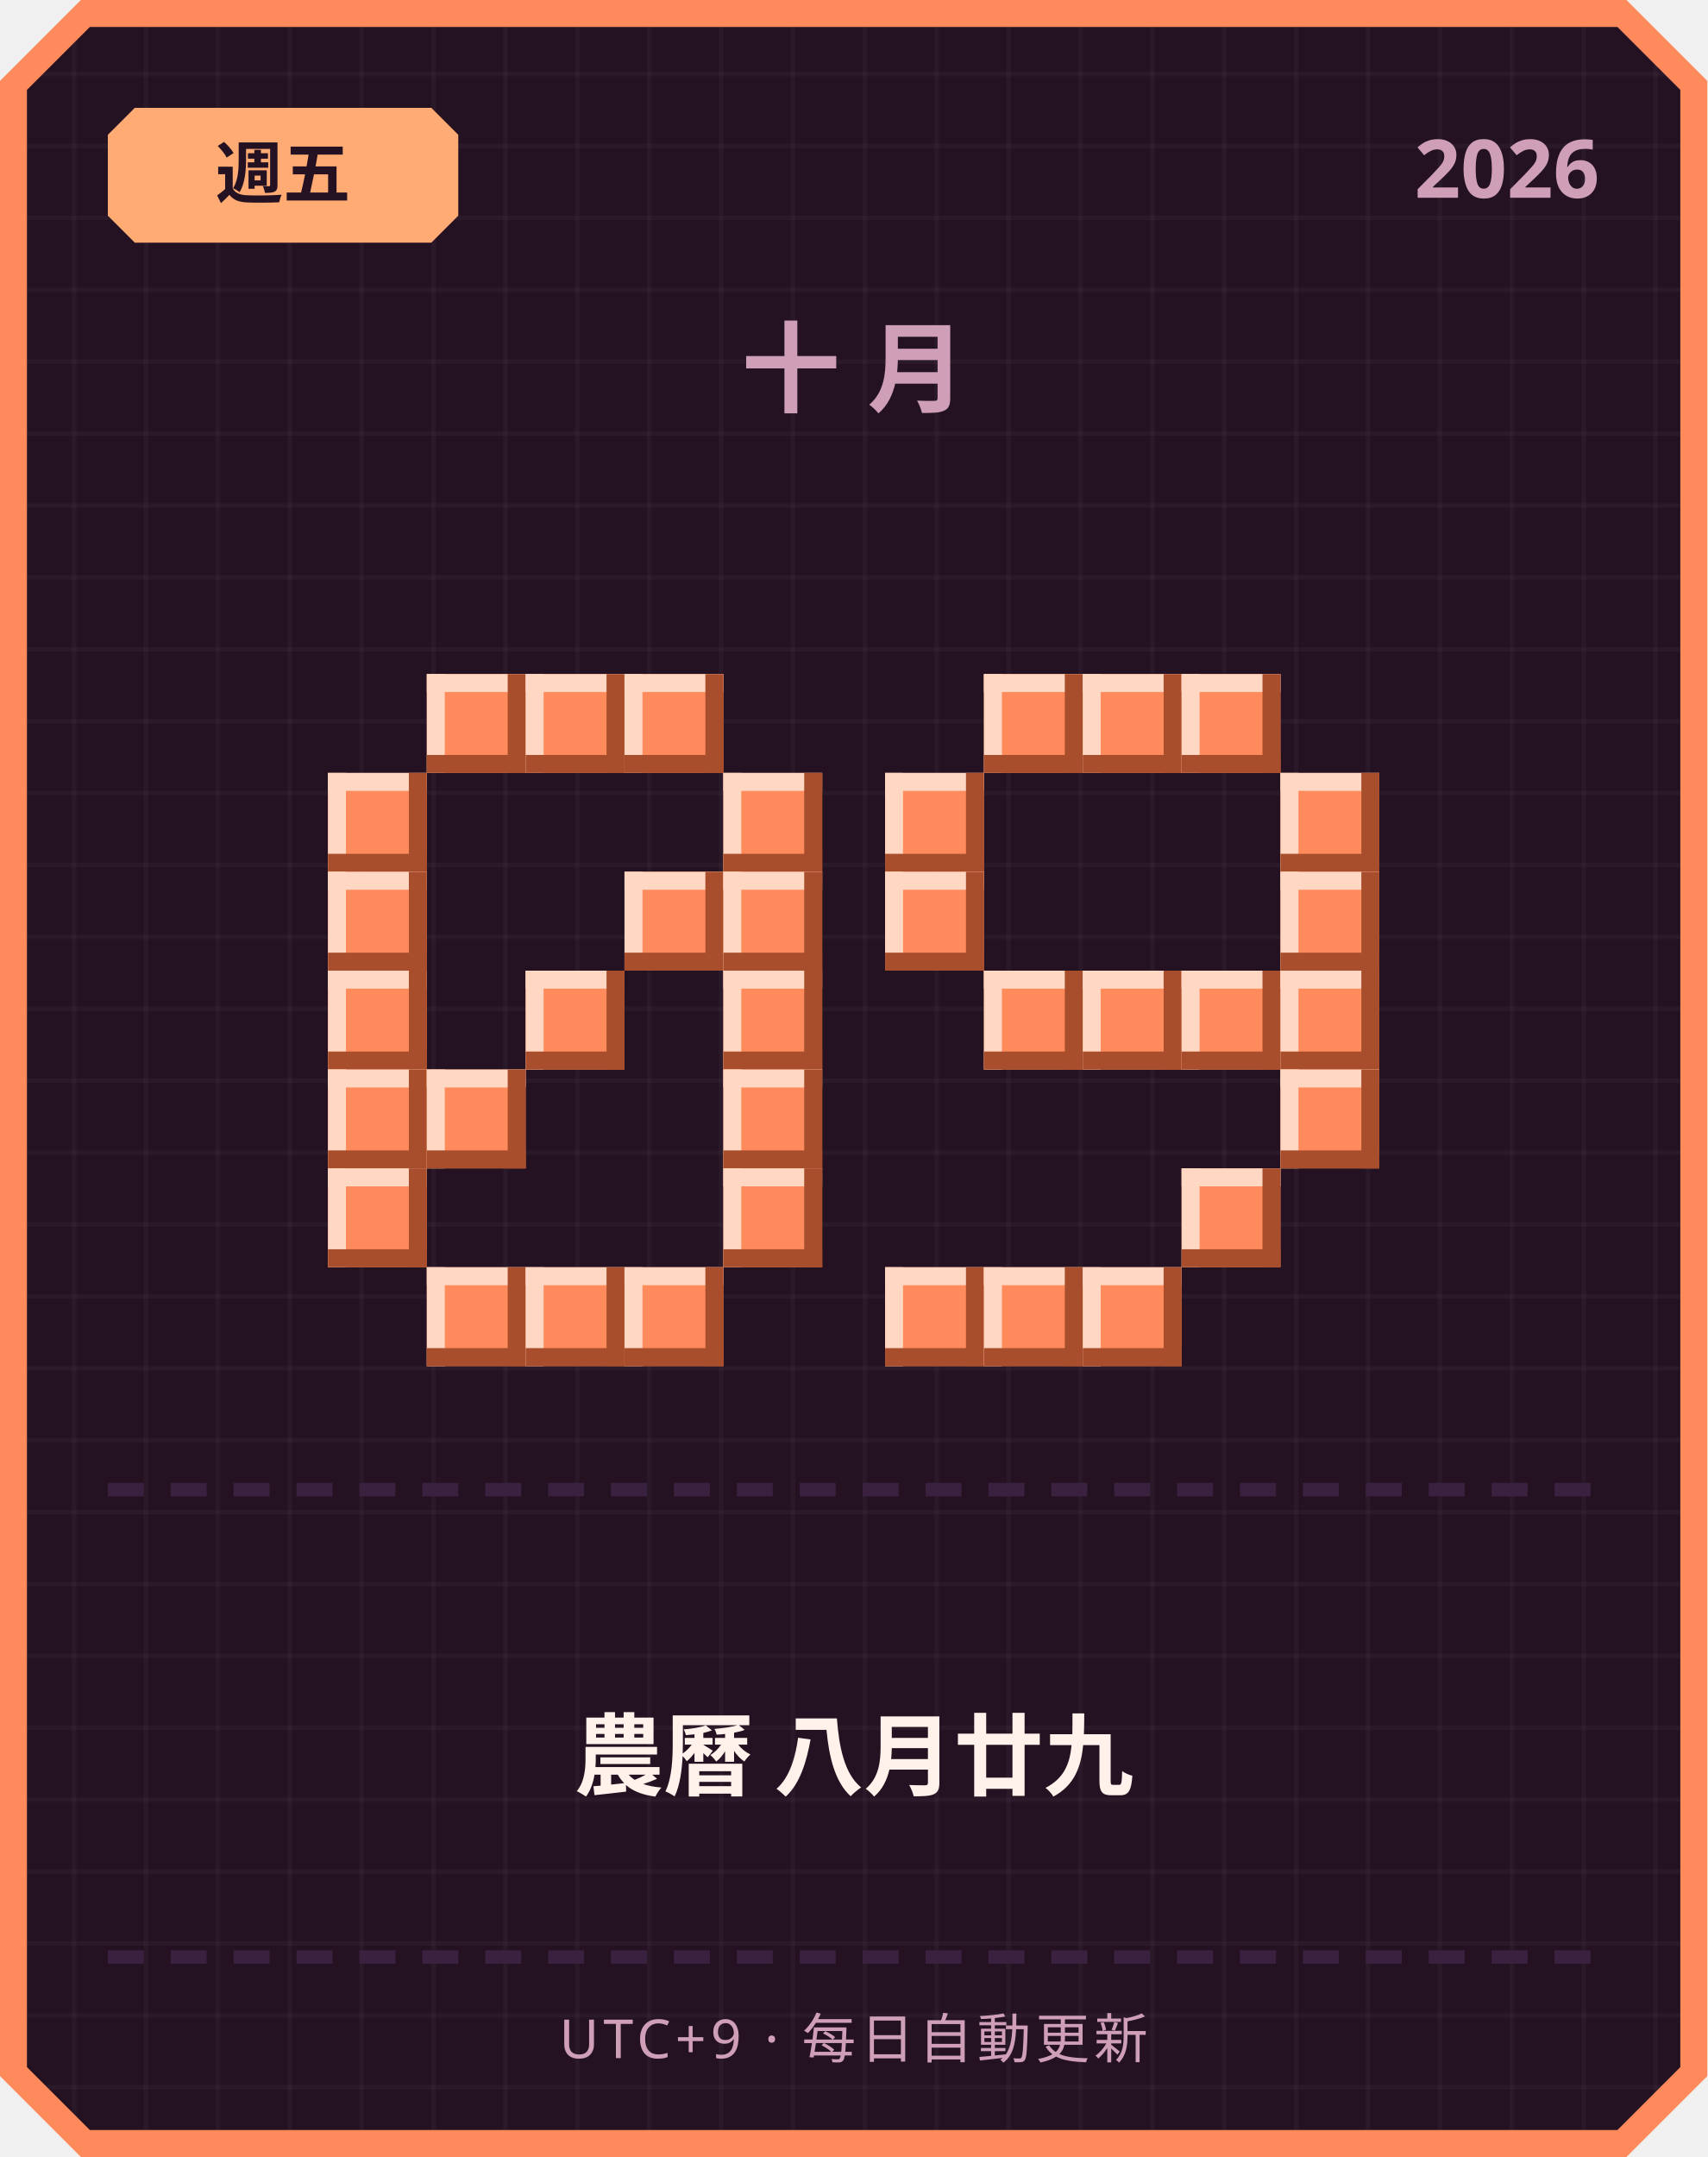
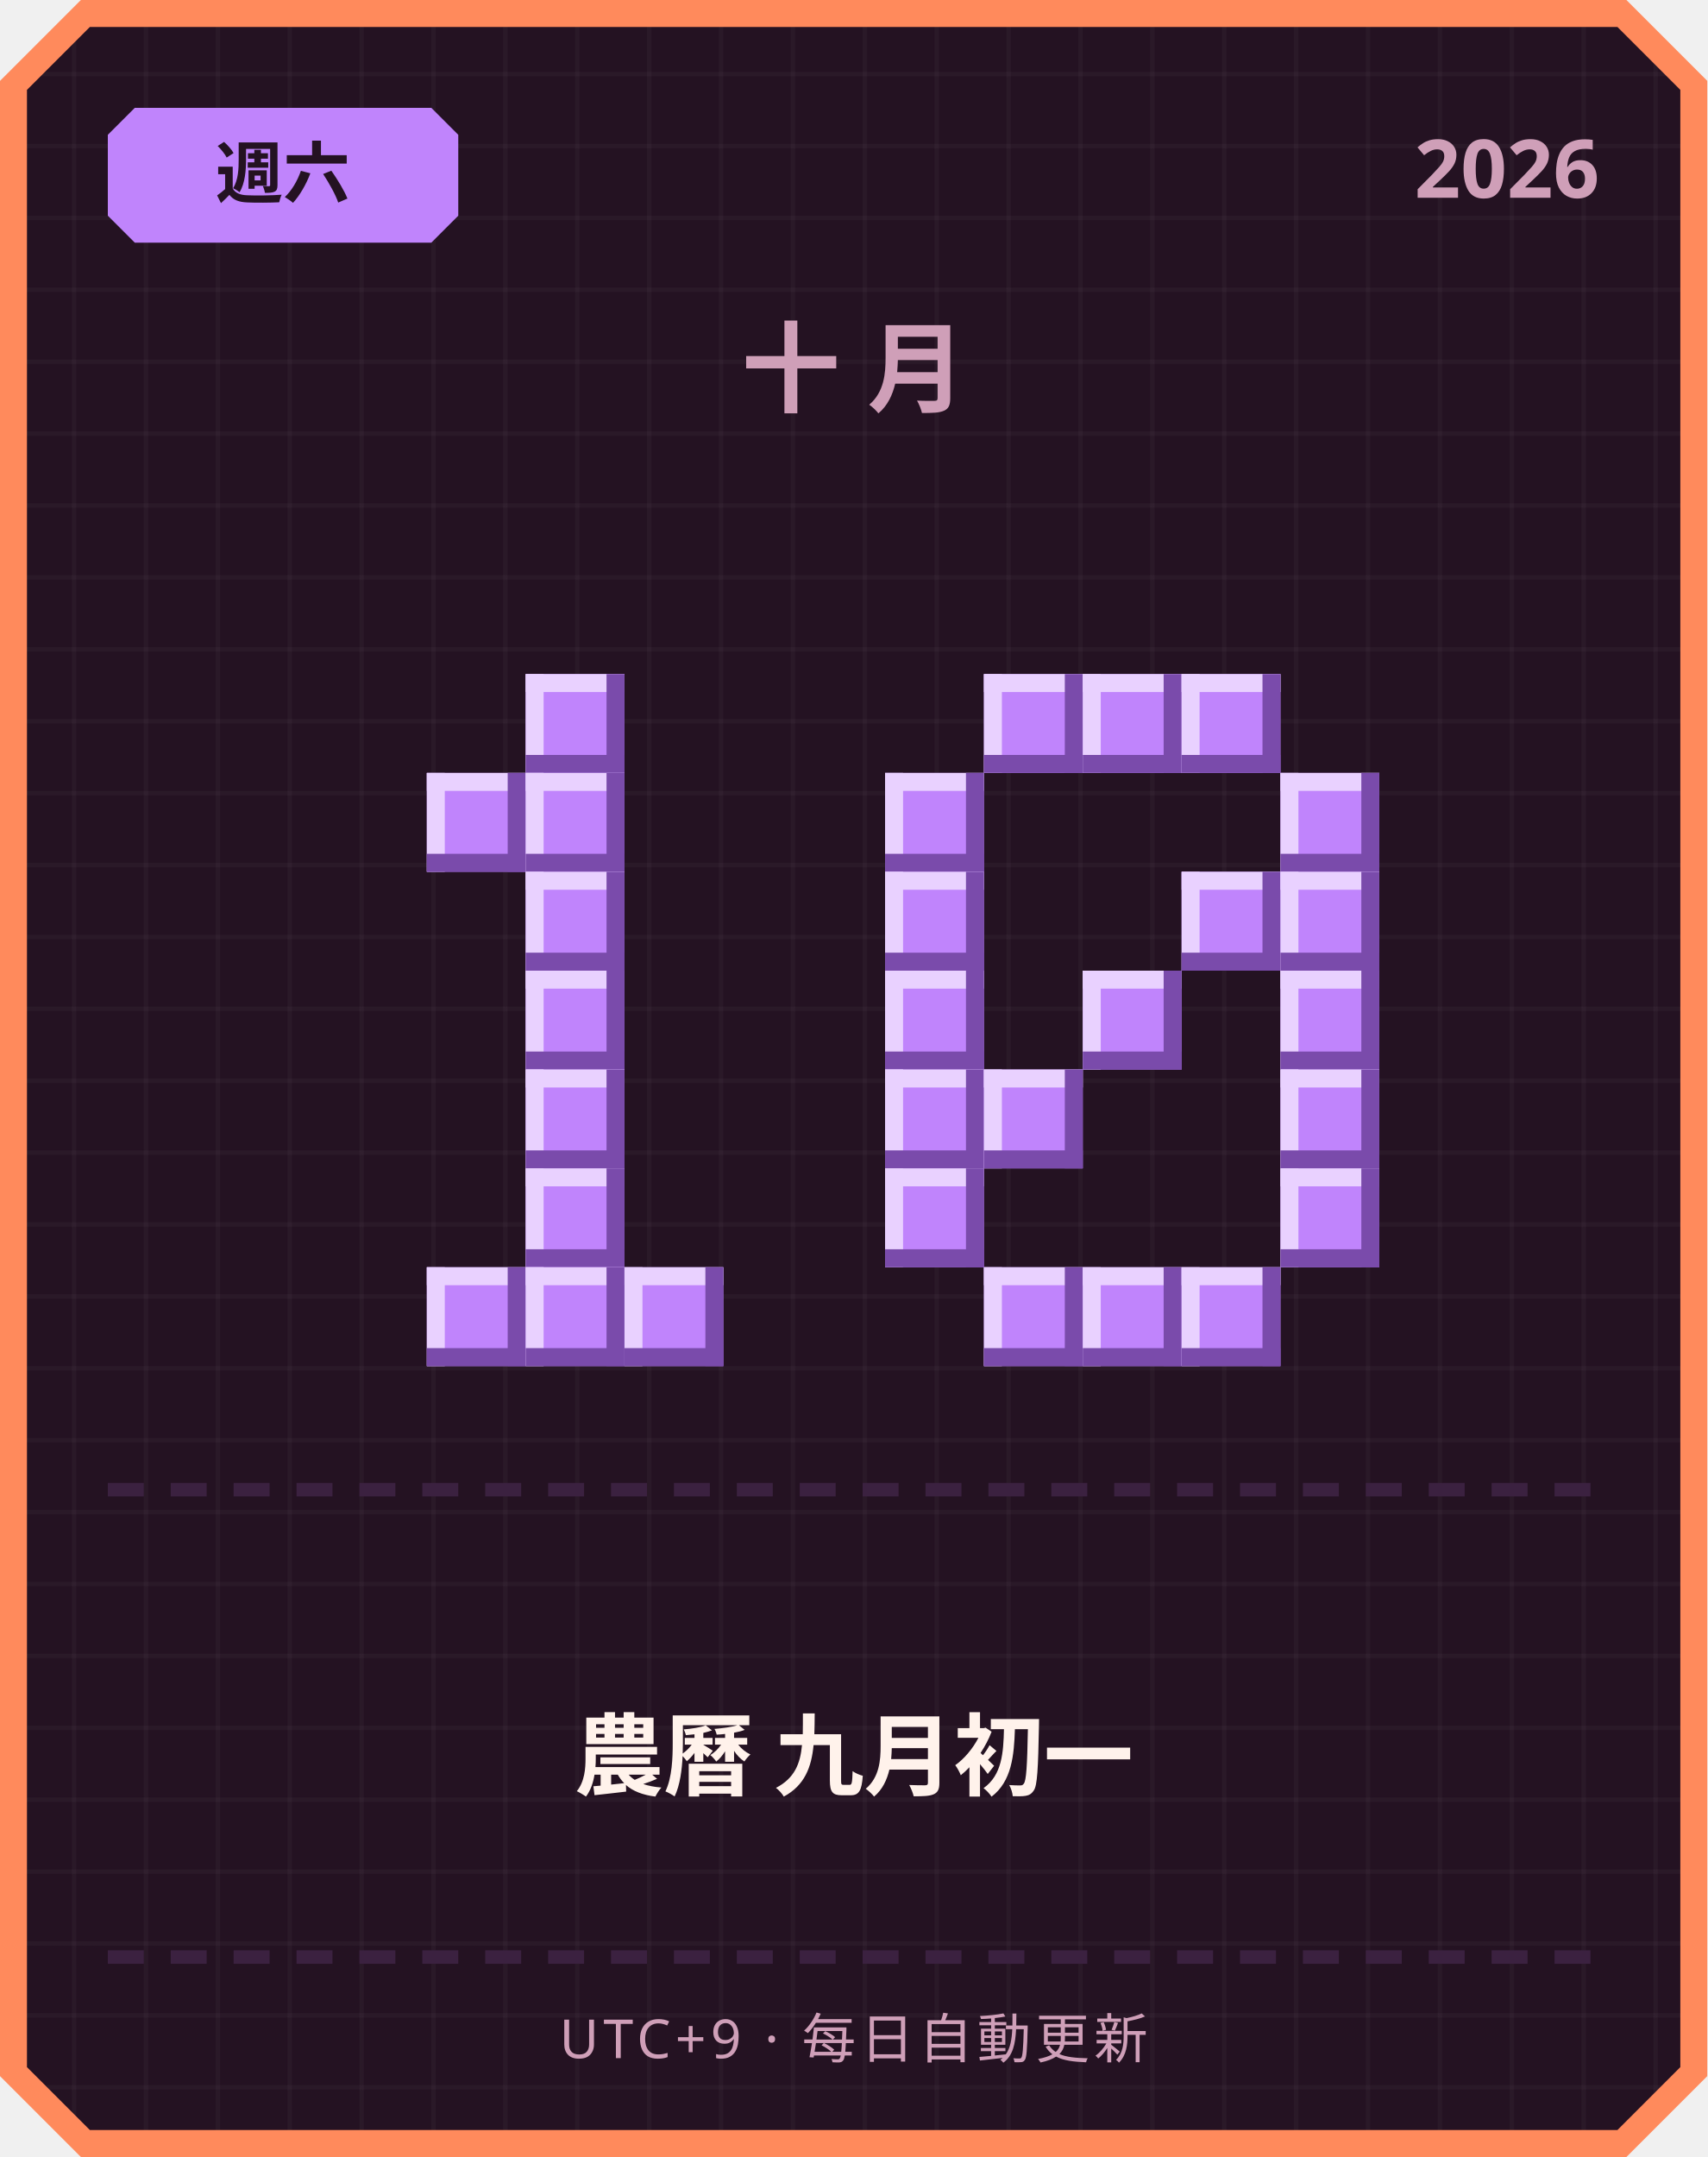
<svg xmlns="http://www.w3.org/2000/svg" width="380" height="480" viewBox="0 0 380 480">
  <defs>
    <pattern id="grid" width="16" height="16" patternUnits="userSpaceOnUse">
      <rect width="16" height="16" fill="#241222" />
      <rect width="1" height="16" fill="#ffffff" opacity="0.03" />
      <rect width="16" height="1" fill="#ffffff" opacity="0.03" />
    </pattern>
  </defs>
  <path d="M 18,0 L 362,0 L 380,18 L 380,462 L 362,480 L 18,480 L 0,462 L 0,18 Z" fill="#ff8a5c" />
  <path d="M 20,6 L 360,6 L 374,20 L 374,460 L 360,474 L 20,474 L 6,460 L 6,20 Z" fill="url(#grid)" />
-   <path d="M 30,24 L 96,24 L 102,30 L 102,48 L 96,54 L 30,54 L 24,48 L 24,30 Z" fill="#ffab73" />
-   <text x="63" y="44" text-anchor="middle" font-family="'Segoe UI', sans-serif" font-size="15" font-weight="700" fill="#241222">週五</text>
+   <path d="M 30,24 L 96,24 L 102,30 L 102,48 L 96,54 L 30,54 L 24,48 L 24,30 Z" fill="#c084fc" />
+   <text x="63" y="44" text-anchor="middle" font-family="'Segoe UI', sans-serif" font-size="15" font-weight="700" fill="#241222">週六</text>
  <text x="356" y="44" text-anchor="end" font-family="'Segoe UI', sans-serif" font-size="18" font-weight="700" fill="#cf9fb8">2026</text>
  <text x="190" y="90" text-anchor="middle" font-family="'Segoe UI', sans-serif" font-size="22" font-weight="700" letter-spacing="6" fill="#cf9fb8">十月</text>
-   <rect x="95" y="150" width="22" height="22" fill="#ff8a5c" />
-   <rect x="95" y="150" width="22" height="4" fill="#ffd7c2" />
-   <rect x="95" y="150" width="4" height="22" fill="#ffd7c2" />
-   <rect x="95" y="168" width="22" height="4" fill="#a84e2c" />
-   <rect x="113" y="150" width="4" height="22" fill="#a84e2c" />
-   <rect x="117" y="150" width="22" height="22" fill="#ff8a5c" />
-   <rect x="117" y="150" width="22" height="4" fill="#ffd7c2" />
-   <rect x="117" y="150" width="4" height="22" fill="#ffd7c2" />
-   <rect x="117" y="168" width="22" height="4" fill="#a84e2c" />
-   <rect x="135" y="150" width="4" height="22" fill="#a84e2c" />
-   <rect x="139" y="150" width="22" height="22" fill="#ff8a5c" />
-   <rect x="139" y="150" width="22" height="4" fill="#ffd7c2" />
-   <rect x="139" y="150" width="4" height="22" fill="#ffd7c2" />
-   <rect x="139" y="168" width="22" height="4" fill="#a84e2c" />
-   <rect x="157" y="150" width="4" height="22" fill="#a84e2c" />
-   <rect x="73" y="172" width="22" height="22" fill="#ff8a5c" />
-   <rect x="73" y="172" width="22" height="4" fill="#ffd7c2" />
-   <rect x="73" y="172" width="4" height="22" fill="#ffd7c2" />
-   <rect x="73" y="190" width="22" height="4" fill="#a84e2c" />
-   <rect x="91" y="172" width="4" height="22" fill="#a84e2c" />
-   <rect x="161" y="172" width="22" height="22" fill="#ff8a5c" />
-   <rect x="161" y="172" width="22" height="4" fill="#ffd7c2" />
-   <rect x="161" y="172" width="4" height="22" fill="#ffd7c2" />
-   <rect x="161" y="190" width="22" height="4" fill="#a84e2c" />
-   <rect x="179" y="172" width="4" height="22" fill="#a84e2c" />
-   <rect x="73" y="194" width="22" height="22" fill="#ff8a5c" />
-   <rect x="73" y="194" width="22" height="4" fill="#ffd7c2" />
-   <rect x="73" y="194" width="4" height="22" fill="#ffd7c2" />
-   <rect x="73" y="212" width="22" height="4" fill="#a84e2c" />
-   <rect x="91" y="194" width="4" height="22" fill="#a84e2c" />
-   <rect x="139" y="194" width="22" height="22" fill="#ff8a5c" />
-   <rect x="139" y="194" width="22" height="4" fill="#ffd7c2" />
-   <rect x="139" y="194" width="4" height="22" fill="#ffd7c2" />
-   <rect x="139" y="212" width="22" height="4" fill="#a84e2c" />
-   <rect x="157" y="194" width="4" height="22" fill="#a84e2c" />
-   <rect x="161" y="194" width="22" height="22" fill="#ff8a5c" />
-   <rect x="161" y="194" width="22" height="4" fill="#ffd7c2" />
-   <rect x="161" y="194" width="4" height="22" fill="#ffd7c2" />
-   <rect x="161" y="212" width="22" height="4" fill="#a84e2c" />
-   <rect x="179" y="194" width="4" height="22" fill="#a84e2c" />
-   <rect x="73" y="216" width="22" height="22" fill="#ff8a5c" />
-   <rect x="73" y="216" width="22" height="4" fill="#ffd7c2" />
-   <rect x="73" y="216" width="4" height="22" fill="#ffd7c2" />
-   <rect x="73" y="234" width="22" height="4" fill="#a84e2c" />
-   <rect x="91" y="216" width="4" height="22" fill="#a84e2c" />
-   <rect x="117" y="216" width="22" height="22" fill="#ff8a5c" />
-   <rect x="117" y="216" width="22" height="4" fill="#ffd7c2" />
-   <rect x="117" y="216" width="4" height="22" fill="#ffd7c2" />
-   <rect x="117" y="234" width="22" height="4" fill="#a84e2c" />
-   <rect x="135" y="216" width="4" height="22" fill="#a84e2c" />
-   <rect x="161" y="216" width="22" height="22" fill="#ff8a5c" />
-   <rect x="161" y="216" width="22" height="4" fill="#ffd7c2" />
-   <rect x="161" y="216" width="4" height="22" fill="#ffd7c2" />
-   <rect x="161" y="234" width="22" height="4" fill="#a84e2c" />
-   <rect x="179" y="216" width="4" height="22" fill="#a84e2c" />
-   <rect x="73" y="238" width="22" height="22" fill="#ff8a5c" />
-   <rect x="73" y="238" width="22" height="4" fill="#ffd7c2" />
-   <rect x="73" y="238" width="4" height="22" fill="#ffd7c2" />
-   <rect x="73" y="256" width="22" height="4" fill="#a84e2c" />
-   <rect x="91" y="238" width="4" height="22" fill="#a84e2c" />
-   <rect x="95" y="238" width="22" height="22" fill="#ff8a5c" />
-   <rect x="95" y="238" width="22" height="4" fill="#ffd7c2" />
-   <rect x="95" y="238" width="4" height="22" fill="#ffd7c2" />
-   <rect x="95" y="256" width="22" height="4" fill="#a84e2c" />
-   <rect x="113" y="238" width="4" height="22" fill="#a84e2c" />
-   <rect x="161" y="238" width="22" height="22" fill="#ff8a5c" />
-   <rect x="161" y="238" width="22" height="4" fill="#ffd7c2" />
-   <rect x="161" y="238" width="4" height="22" fill="#ffd7c2" />
-   <rect x="161" y="256" width="22" height="4" fill="#a84e2c" />
-   <rect x="179" y="238" width="4" height="22" fill="#a84e2c" />
-   <rect x="73" y="260" width="22" height="22" fill="#ff8a5c" />
-   <rect x="73" y="260" width="22" height="4" fill="#ffd7c2" />
-   <rect x="73" y="260" width="4" height="22" fill="#ffd7c2" />
-   <rect x="73" y="278" width="22" height="4" fill="#a84e2c" />
-   <rect x="91" y="260" width="4" height="22" fill="#a84e2c" />
-   <rect x="161" y="260" width="22" height="22" fill="#ff8a5c" />
-   <rect x="161" y="260" width="22" height="4" fill="#ffd7c2" />
-   <rect x="161" y="260" width="4" height="22" fill="#ffd7c2" />
-   <rect x="161" y="278" width="22" height="4" fill="#a84e2c" />
-   <rect x="179" y="260" width="4" height="22" fill="#a84e2c" />
-   <rect x="95" y="282" width="22" height="22" fill="#ff8a5c" />
-   <rect x="95" y="282" width="22" height="4" fill="#ffd7c2" />
-   <rect x="95" y="282" width="4" height="22" fill="#ffd7c2" />
-   <rect x="95" y="300" width="22" height="4" fill="#a84e2c" />
-   <rect x="113" y="282" width="4" height="22" fill="#a84e2c" />
-   <rect x="117" y="282" width="22" height="22" fill="#ff8a5c" />
-   <rect x="117" y="282" width="22" height="4" fill="#ffd7c2" />
-   <rect x="117" y="282" width="4" height="22" fill="#ffd7c2" />
-   <rect x="117" y="300" width="22" height="4" fill="#a84e2c" />
-   <rect x="135" y="282" width="4" height="22" fill="#a84e2c" />
-   <rect x="139" y="282" width="22" height="22" fill="#ff8a5c" />
-   <rect x="139" y="282" width="22" height="4" fill="#ffd7c2" />
-   <rect x="139" y="282" width="4" height="22" fill="#ffd7c2" />
-   <rect x="139" y="300" width="22" height="4" fill="#a84e2c" />
-   <rect x="157" y="282" width="4" height="22" fill="#a84e2c" />
-   <rect x="219" y="150" width="22" height="22" fill="#ff8a5c" />
-   <rect x="219" y="150" width="22" height="4" fill="#ffd7c2" />
-   <rect x="219" y="150" width="4" height="22" fill="#ffd7c2" />
-   <rect x="219" y="168" width="22" height="4" fill="#a84e2c" />
-   <rect x="237" y="150" width="4" height="22" fill="#a84e2c" />
-   <rect x="241" y="150" width="22" height="22" fill="#ff8a5c" />
-   <rect x="241" y="150" width="22" height="4" fill="#ffd7c2" />
-   <rect x="241" y="150" width="4" height="22" fill="#ffd7c2" />
-   <rect x="241" y="168" width="22" height="4" fill="#a84e2c" />
-   <rect x="259" y="150" width="4" height="22" fill="#a84e2c" />
-   <rect x="263" y="150" width="22" height="22" fill="#ff8a5c" />
-   <rect x="263" y="150" width="22" height="4" fill="#ffd7c2" />
-   <rect x="263" y="150" width="4" height="22" fill="#ffd7c2" />
-   <rect x="263" y="168" width="22" height="4" fill="#a84e2c" />
-   <rect x="281" y="150" width="4" height="22" fill="#a84e2c" />
-   <rect x="197" y="172" width="22" height="22" fill="#ff8a5c" />
-   <rect x="197" y="172" width="22" height="4" fill="#ffd7c2" />
-   <rect x="197" y="172" width="4" height="22" fill="#ffd7c2" />
-   <rect x="197" y="190" width="22" height="4" fill="#a84e2c" />
-   <rect x="215" y="172" width="4" height="22" fill="#a84e2c" />
-   <rect x="285" y="172" width="22" height="22" fill="#ff8a5c" />
-   <rect x="285" y="172" width="22" height="4" fill="#ffd7c2" />
-   <rect x="285" y="172" width="4" height="22" fill="#ffd7c2" />
-   <rect x="285" y="190" width="22" height="4" fill="#a84e2c" />
-   <rect x="303" y="172" width="4" height="22" fill="#a84e2c" />
-   <rect x="197" y="194" width="22" height="22" fill="#ff8a5c" />
-   <rect x="197" y="194" width="22" height="4" fill="#ffd7c2" />
-   <rect x="197" y="194" width="4" height="22" fill="#ffd7c2" />
-   <rect x="197" y="212" width="22" height="4" fill="#a84e2c" />
-   <rect x="215" y="194" width="4" height="22" fill="#a84e2c" />
-   <rect x="285" y="194" width="22" height="22" fill="#ff8a5c" />
-   <rect x="285" y="194" width="22" height="4" fill="#ffd7c2" />
-   <rect x="285" y="194" width="4" height="22" fill="#ffd7c2" />
-   <rect x="285" y="212" width="22" height="4" fill="#a84e2c" />
-   <rect x="303" y="194" width="4" height="22" fill="#a84e2c" />
-   <rect x="219" y="216" width="22" height="22" fill="#ff8a5c" />
-   <rect x="219" y="216" width="22" height="4" fill="#ffd7c2" />
-   <rect x="219" y="216" width="4" height="22" fill="#ffd7c2" />
-   <rect x="219" y="234" width="22" height="4" fill="#a84e2c" />
-   <rect x="237" y="216" width="4" height="22" fill="#a84e2c" />
-   <rect x="241" y="216" width="22" height="22" fill="#ff8a5c" />
-   <rect x="241" y="216" width="22" height="4" fill="#ffd7c2" />
-   <rect x="241" y="216" width="4" height="22" fill="#ffd7c2" />
-   <rect x="241" y="234" width="22" height="4" fill="#a84e2c" />
-   <rect x="259" y="216" width="4" height="22" fill="#a84e2c" />
-   <rect x="263" y="216" width="22" height="22" fill="#ff8a5c" />
-   <rect x="263" y="216" width="22" height="4" fill="#ffd7c2" />
-   <rect x="263" y="216" width="4" height="22" fill="#ffd7c2" />
-   <rect x="263" y="234" width="22" height="4" fill="#a84e2c" />
-   <rect x="281" y="216" width="4" height="22" fill="#a84e2c" />
-   <rect x="285" y="216" width="22" height="22" fill="#ff8a5c" />
-   <rect x="285" y="216" width="22" height="4" fill="#ffd7c2" />
-   <rect x="285" y="216" width="4" height="22" fill="#ffd7c2" />
-   <rect x="285" y="234" width="22" height="4" fill="#a84e2c" />
-   <rect x="303" y="216" width="4" height="22" fill="#a84e2c" />
-   <rect x="285" y="238" width="22" height="22" fill="#ff8a5c" />
-   <rect x="285" y="238" width="22" height="4" fill="#ffd7c2" />
-   <rect x="285" y="238" width="4" height="22" fill="#ffd7c2" />
-   <rect x="285" y="256" width="22" height="4" fill="#a84e2c" />
-   <rect x="303" y="238" width="4" height="22" fill="#a84e2c" />
-   <rect x="263" y="260" width="22" height="22" fill="#ff8a5c" />
-   <rect x="263" y="260" width="22" height="4" fill="#ffd7c2" />
-   <rect x="263" y="260" width="4" height="22" fill="#ffd7c2" />
-   <rect x="263" y="278" width="22" height="4" fill="#a84e2c" />
-   <rect x="281" y="260" width="4" height="22" fill="#a84e2c" />
-   <rect x="197" y="282" width="22" height="22" fill="#ff8a5c" />
-   <rect x="197" y="282" width="22" height="4" fill="#ffd7c2" />
-   <rect x="197" y="282" width="4" height="22" fill="#ffd7c2" />
-   <rect x="197" y="300" width="22" height="4" fill="#a84e2c" />
-   <rect x="215" y="282" width="4" height="22" fill="#a84e2c" />
-   <rect x="219" y="282" width="22" height="22" fill="#ff8a5c" />
-   <rect x="219" y="282" width="22" height="4" fill="#ffd7c2" />
-   <rect x="219" y="282" width="4" height="22" fill="#ffd7c2" />
-   <rect x="219" y="300" width="22" height="4" fill="#a84e2c" />
-   <rect x="237" y="282" width="4" height="22" fill="#a84e2c" />
-   <rect x="241" y="282" width="22" height="22" fill="#ff8a5c" />
-   <rect x="241" y="282" width="22" height="4" fill="#ffd7c2" />
-   <rect x="241" y="282" width="4" height="22" fill="#ffd7c2" />
-   <rect x="241" y="300" width="22" height="4" fill="#a84e2c" />
-   <rect x="259" y="282" width="4" height="22" fill="#a84e2c" />
+   <rect x="117" y="150" width="22" height="22" fill="#c084fc" />
+   <rect x="117" y="150" width="22" height="4" fill="#e9d1ff" />
+   <rect x="117" y="150" width="4" height="22" fill="#e9d1ff" />
+   <rect x="117" y="168" width="22" height="4" fill="#7a4bab" />
+   <rect x="135" y="150" width="4" height="22" fill="#7a4bab" />
+   <rect x="95" y="172" width="22" height="22" fill="#c084fc" />
+   <rect x="95" y="172" width="22" height="4" fill="#e9d1ff" />
+   <rect x="95" y="172" width="4" height="22" fill="#e9d1ff" />
+   <rect x="95" y="190" width="22" height="4" fill="#7a4bab" />
+   <rect x="113" y="172" width="4" height="22" fill="#7a4bab" />
+   <rect x="117" y="172" width="22" height="22" fill="#c084fc" />
+   <rect x="117" y="172" width="22" height="4" fill="#e9d1ff" />
+   <rect x="117" y="172" width="4" height="22" fill="#e9d1ff" />
+   <rect x="117" y="190" width="22" height="4" fill="#7a4bab" />
+   <rect x="135" y="172" width="4" height="22" fill="#7a4bab" />
+   <rect x="117" y="194" width="22" height="22" fill="#c084fc" />
+   <rect x="117" y="194" width="22" height="4" fill="#e9d1ff" />
+   <rect x="117" y="194" width="4" height="22" fill="#e9d1ff" />
+   <rect x="117" y="212" width="22" height="4" fill="#7a4bab" />
+   <rect x="135" y="194" width="4" height="22" fill="#7a4bab" />
+   <rect x="117" y="216" width="22" height="22" fill="#c084fc" />
+   <rect x="117" y="216" width="22" height="4" fill="#e9d1ff" />
+   <rect x="117" y="216" width="4" height="22" fill="#e9d1ff" />
+   <rect x="117" y="234" width="22" height="4" fill="#7a4bab" />
+   <rect x="135" y="216" width="4" height="22" fill="#7a4bab" />
+   <rect x="117" y="238" width="22" height="22" fill="#c084fc" />
+   <rect x="117" y="238" width="22" height="4" fill="#e9d1ff" />
+   <rect x="117" y="238" width="4" height="22" fill="#e9d1ff" />
+   <rect x="117" y="256" width="22" height="4" fill="#7a4bab" />
+   <rect x="135" y="238" width="4" height="22" fill="#7a4bab" />
+   <rect x="117" y="260" width="22" height="22" fill="#c084fc" />
+   <rect x="117" y="260" width="22" height="4" fill="#e9d1ff" />
+   <rect x="117" y="260" width="4" height="22" fill="#e9d1ff" />
+   <rect x="117" y="278" width="22" height="4" fill="#7a4bab" />
+   <rect x="135" y="260" width="4" height="22" fill="#7a4bab" />
+   <rect x="95" y="282" width="22" height="22" fill="#c084fc" />
+   <rect x="95" y="282" width="22" height="4" fill="#e9d1ff" />
+   <rect x="95" y="282" width="4" height="22" fill="#e9d1ff" />
+   <rect x="95" y="300" width="22" height="4" fill="#7a4bab" />
+   <rect x="113" y="282" width="4" height="22" fill="#7a4bab" />
+   <rect x="117" y="282" width="22" height="22" fill="#c084fc" />
+   <rect x="117" y="282" width="22" height="4" fill="#e9d1ff" />
+   <rect x="117" y="282" width="4" height="22" fill="#e9d1ff" />
+   <rect x="117" y="300" width="22" height="4" fill="#7a4bab" />
+   <rect x="135" y="282" width="4" height="22" fill="#7a4bab" />
+   <rect x="139" y="282" width="22" height="22" fill="#c084fc" />
+   <rect x="139" y="282" width="22" height="4" fill="#e9d1ff" />
+   <rect x="139" y="282" width="4" height="22" fill="#e9d1ff" />
+   <rect x="139" y="300" width="22" height="4" fill="#7a4bab" />
+   <rect x="157" y="282" width="4" height="22" fill="#7a4bab" />
+   <rect x="219" y="150" width="22" height="22" fill="#c084fc" />
+   <rect x="219" y="150" width="22" height="4" fill="#e9d1ff" />
+   <rect x="219" y="150" width="4" height="22" fill="#e9d1ff" />
+   <rect x="219" y="168" width="22" height="4" fill="#7a4bab" />
+   <rect x="237" y="150" width="4" height="22" fill="#7a4bab" />
+   <rect x="241" y="150" width="22" height="22" fill="#c084fc" />
+   <rect x="241" y="150" width="22" height="4" fill="#e9d1ff" />
+   <rect x="241" y="150" width="4" height="22" fill="#e9d1ff" />
+   <rect x="241" y="168" width="22" height="4" fill="#7a4bab" />
+   <rect x="259" y="150" width="4" height="22" fill="#7a4bab" />
+   <rect x="263" y="150" width="22" height="22" fill="#c084fc" />
+   <rect x="263" y="150" width="22" height="4" fill="#e9d1ff" />
+   <rect x="263" y="150" width="4" height="22" fill="#e9d1ff" />
+   <rect x="263" y="168" width="22" height="4" fill="#7a4bab" />
+   <rect x="281" y="150" width="4" height="22" fill="#7a4bab" />
+   <rect x="197" y="172" width="22" height="22" fill="#c084fc" />
+   <rect x="197" y="172" width="22" height="4" fill="#e9d1ff" />
+   <rect x="197" y="172" width="4" height="22" fill="#e9d1ff" />
+   <rect x="197" y="190" width="22" height="4" fill="#7a4bab" />
+   <rect x="215" y="172" width="4" height="22" fill="#7a4bab" />
+   <rect x="285" y="172" width="22" height="22" fill="#c084fc" />
+   <rect x="285" y="172" width="22" height="4" fill="#e9d1ff" />
+   <rect x="285" y="172" width="4" height="22" fill="#e9d1ff" />
+   <rect x="285" y="190" width="22" height="4" fill="#7a4bab" />
+   <rect x="303" y="172" width="4" height="22" fill="#7a4bab" />
+   <rect x="197" y="194" width="22" height="22" fill="#c084fc" />
+   <rect x="197" y="194" width="22" height="4" fill="#e9d1ff" />
+   <rect x="197" y="194" width="4" height="22" fill="#e9d1ff" />
+   <rect x="197" y="212" width="22" height="4" fill="#7a4bab" />
+   <rect x="215" y="194" width="4" height="22" fill="#7a4bab" />
+   <rect x="263" y="194" width="22" height="22" fill="#c084fc" />
+   <rect x="263" y="194" width="22" height="4" fill="#e9d1ff" />
+   <rect x="263" y="194" width="4" height="22" fill="#e9d1ff" />
+   <rect x="263" y="212" width="22" height="4" fill="#7a4bab" />
+   <rect x="281" y="194" width="4" height="22" fill="#7a4bab" />
+   <rect x="285" y="194" width="22" height="22" fill="#c084fc" />
+   <rect x="285" y="194" width="22" height="4" fill="#e9d1ff" />
+   <rect x="285" y="194" width="4" height="22" fill="#e9d1ff" />
+   <rect x="285" y="212" width="22" height="4" fill="#7a4bab" />
+   <rect x="303" y="194" width="4" height="22" fill="#7a4bab" />
+   <rect x="197" y="216" width="22" height="22" fill="#c084fc" />
+   <rect x="197" y="216" width="22" height="4" fill="#e9d1ff" />
+   <rect x="197" y="216" width="4" height="22" fill="#e9d1ff" />
+   <rect x="197" y="234" width="22" height="4" fill="#7a4bab" />
+   <rect x="215" y="216" width="4" height="22" fill="#7a4bab" />
+   <rect x="241" y="216" width="22" height="22" fill="#c084fc" />
+   <rect x="241" y="216" width="22" height="4" fill="#e9d1ff" />
+   <rect x="241" y="216" width="4" height="22" fill="#e9d1ff" />
+   <rect x="241" y="234" width="22" height="4" fill="#7a4bab" />
+   <rect x="259" y="216" width="4" height="22" fill="#7a4bab" />
+   <rect x="285" y="216" width="22" height="22" fill="#c084fc" />
+   <rect x="285" y="216" width="22" height="4" fill="#e9d1ff" />
+   <rect x="285" y="216" width="4" height="22" fill="#e9d1ff" />
+   <rect x="285" y="234" width="22" height="4" fill="#7a4bab" />
+   <rect x="303" y="216" width="4" height="22" fill="#7a4bab" />
+   <rect x="197" y="238" width="22" height="22" fill="#c084fc" />
+   <rect x="197" y="238" width="22" height="4" fill="#e9d1ff" />
+   <rect x="197" y="238" width="4" height="22" fill="#e9d1ff" />
+   <rect x="197" y="256" width="22" height="4" fill="#7a4bab" />
+   <rect x="215" y="238" width="4" height="22" fill="#7a4bab" />
+   <rect x="219" y="238" width="22" height="22" fill="#c084fc" />
+   <rect x="219" y="238" width="22" height="4" fill="#e9d1ff" />
+   <rect x="219" y="238" width="4" height="22" fill="#e9d1ff" />
+   <rect x="219" y="256" width="22" height="4" fill="#7a4bab" />
+   <rect x="237" y="238" width="4" height="22" fill="#7a4bab" />
+   <rect x="285" y="238" width="22" height="22" fill="#c084fc" />
+   <rect x="285" y="238" width="22" height="4" fill="#e9d1ff" />
+   <rect x="285" y="238" width="4" height="22" fill="#e9d1ff" />
+   <rect x="285" y="256" width="22" height="4" fill="#7a4bab" />
+   <rect x="303" y="238" width="4" height="22" fill="#7a4bab" />
+   <rect x="197" y="260" width="22" height="22" fill="#c084fc" />
+   <rect x="197" y="260" width="22" height="4" fill="#e9d1ff" />
+   <rect x="197" y="260" width="4" height="22" fill="#e9d1ff" />
+   <rect x="197" y="278" width="22" height="4" fill="#7a4bab" />
+   <rect x="215" y="260" width="4" height="22" fill="#7a4bab" />
+   <rect x="285" y="260" width="22" height="22" fill="#c084fc" />
+   <rect x="285" y="260" width="22" height="4" fill="#e9d1ff" />
+   <rect x="285" y="260" width="4" height="22" fill="#e9d1ff" />
+   <rect x="285" y="278" width="22" height="4" fill="#7a4bab" />
+   <rect x="303" y="260" width="4" height="22" fill="#7a4bab" />
+   <rect x="219" y="282" width="22" height="22" fill="#c084fc" />
+   <rect x="219" y="282" width="22" height="4" fill="#e9d1ff" />
+   <rect x="219" y="282" width="4" height="22" fill="#e9d1ff" />
+   <rect x="219" y="300" width="22" height="4" fill="#7a4bab" />
+   <rect x="237" y="282" width="4" height="22" fill="#7a4bab" />
+   <rect x="241" y="282" width="22" height="22" fill="#c084fc" />
+   <rect x="241" y="282" width="22" height="4" fill="#e9d1ff" />
+   <rect x="241" y="282" width="4" height="22" fill="#e9d1ff" />
+   <rect x="241" y="300" width="22" height="4" fill="#7a4bab" />
+   <rect x="259" y="282" width="4" height="22" fill="#7a4bab" />
+   <rect x="263" y="282" width="22" height="22" fill="#c084fc" />
+   <rect x="263" y="282" width="22" height="4" fill="#e9d1ff" />
+   <rect x="263" y="282" width="4" height="22" fill="#e9d1ff" />
+   <rect x="263" y="300" width="22" height="4" fill="#7a4bab" />
+   <rect x="281" y="282" width="4" height="22" fill="#7a4bab" />
  <rect x="24" y="330" width="8" height="3" fill="#3b2140" />
  <rect x="38" y="330" width="8" height="3" fill="#3b2140" />
  <rect x="52" y="330" width="8" height="3" fill="#3b2140" />
  <rect x="66" y="330" width="8" height="3" fill="#3b2140" />
  <rect x="80" y="330" width="8" height="3" fill="#3b2140" />
  <rect x="94" y="330" width="8" height="3" fill="#3b2140" />
  <rect x="108" y="330" width="8" height="3" fill="#3b2140" />
  <rect x="122" y="330" width="8" height="3" fill="#3b2140" />
  <rect x="136" y="330" width="8" height="3" fill="#3b2140" />
  <rect x="150" y="330" width="8" height="3" fill="#3b2140" />
  <rect x="164" y="330" width="8" height="3" fill="#3b2140" />
  <rect x="178" y="330" width="8" height="3" fill="#3b2140" />
  <rect x="192" y="330" width="8" height="3" fill="#3b2140" />
  <rect x="206" y="330" width="8" height="3" fill="#3b2140" />
  <rect x="220" y="330" width="8" height="3" fill="#3b2140" />
  <rect x="234" y="330" width="8" height="3" fill="#3b2140" />
  <rect x="248" y="330" width="8" height="3" fill="#3b2140" />
  <rect x="262" y="330" width="8" height="3" fill="#3b2140" />
  <rect x="276" y="330" width="8" height="3" fill="#3b2140" />
  <rect x="290" y="330" width="8" height="3" fill="#3b2140" />
  <rect x="304" y="330" width="8" height="3" fill="#3b2140" />
  <rect x="318" y="330" width="8" height="3" fill="#3b2140" />
  <rect x="332" y="330" width="8" height="3" fill="#3b2140" />
  <rect x="346" y="330" width="8" height="3" fill="#3b2140" />
-   <text x="190" y="398" text-anchor="middle" font-family="'Segoe UI', 'Microsoft JhengHei', sans-serif" font-size="20" font-weight="700" fill="#fff2eb">農曆 八月廿九</text>
+   <text x="190" y="398" text-anchor="middle" font-family="'Segoe UI', 'Microsoft JhengHei', sans-serif" font-size="20" font-weight="700" fill="#fff2eb">農曆 九月初一</text>
  <rect x="24" y="434" width="8" height="3" fill="#3b2140" />
  <rect x="38" y="434" width="8" height="3" fill="#3b2140" />
  <rect x="52" y="434" width="8" height="3" fill="#3b2140" />
  <rect x="66" y="434" width="8" height="3" fill="#3b2140" />
  <rect x="80" y="434" width="8" height="3" fill="#3b2140" />
  <rect x="94" y="434" width="8" height="3" fill="#3b2140" />
  <rect x="108" y="434" width="8" height="3" fill="#3b2140" />
  <rect x="122" y="434" width="8" height="3" fill="#3b2140" />
  <rect x="136" y="434" width="8" height="3" fill="#3b2140" />
  <rect x="150" y="434" width="8" height="3" fill="#3b2140" />
  <rect x="164" y="434" width="8" height="3" fill="#3b2140" />
  <rect x="178" y="434" width="8" height="3" fill="#3b2140" />
  <rect x="192" y="434" width="8" height="3" fill="#3b2140" />
  <rect x="206" y="434" width="8" height="3" fill="#3b2140" />
  <rect x="220" y="434" width="8" height="3" fill="#3b2140" />
  <rect x="234" y="434" width="8" height="3" fill="#3b2140" />
  <rect x="248" y="434" width="8" height="3" fill="#3b2140" />
  <rect x="262" y="434" width="8" height="3" fill="#3b2140" />
  <rect x="276" y="434" width="8" height="3" fill="#3b2140" />
  <rect x="290" y="434" width="8" height="3" fill="#3b2140" />
  <rect x="304" y="434" width="8" height="3" fill="#3b2140" />
  <rect x="318" y="434" width="8" height="3" fill="#3b2140" />
  <rect x="332" y="434" width="8" height="3" fill="#3b2140" />
  <rect x="346" y="434" width="8" height="3" fill="#3b2140" />
  <text x="190" y="458" text-anchor="middle" font-family="'Segoe UI', sans-serif" font-size="12" letter-spacing="1" fill="#cf9fb8">UTC+9 · 每日自動更新</text>
</svg>
